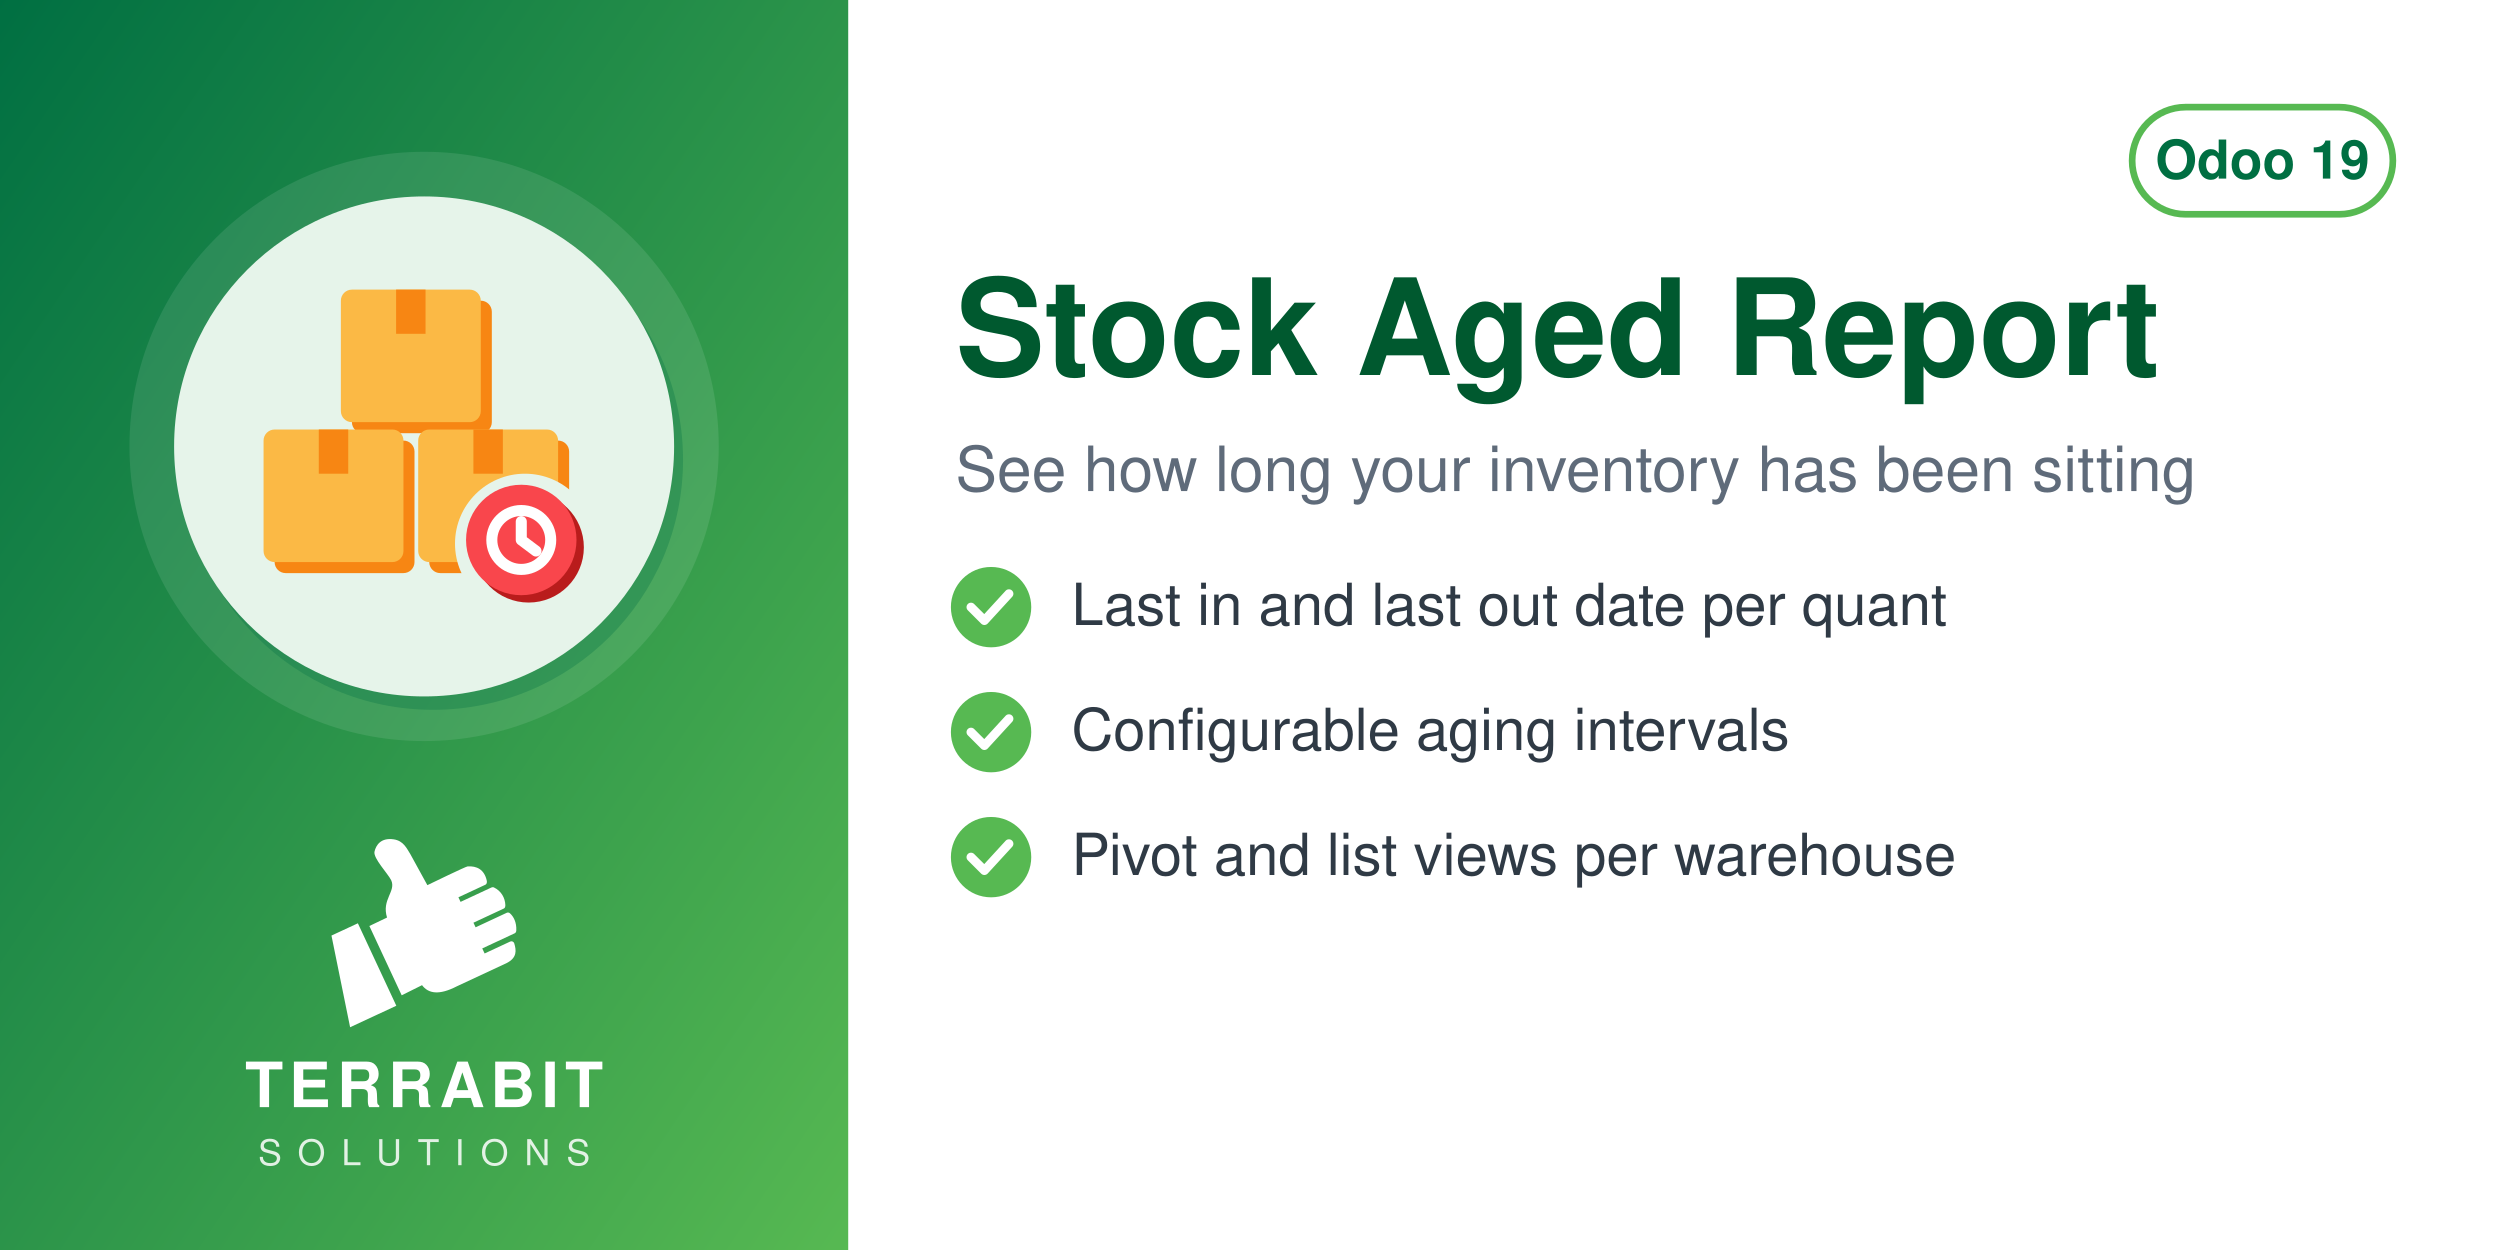
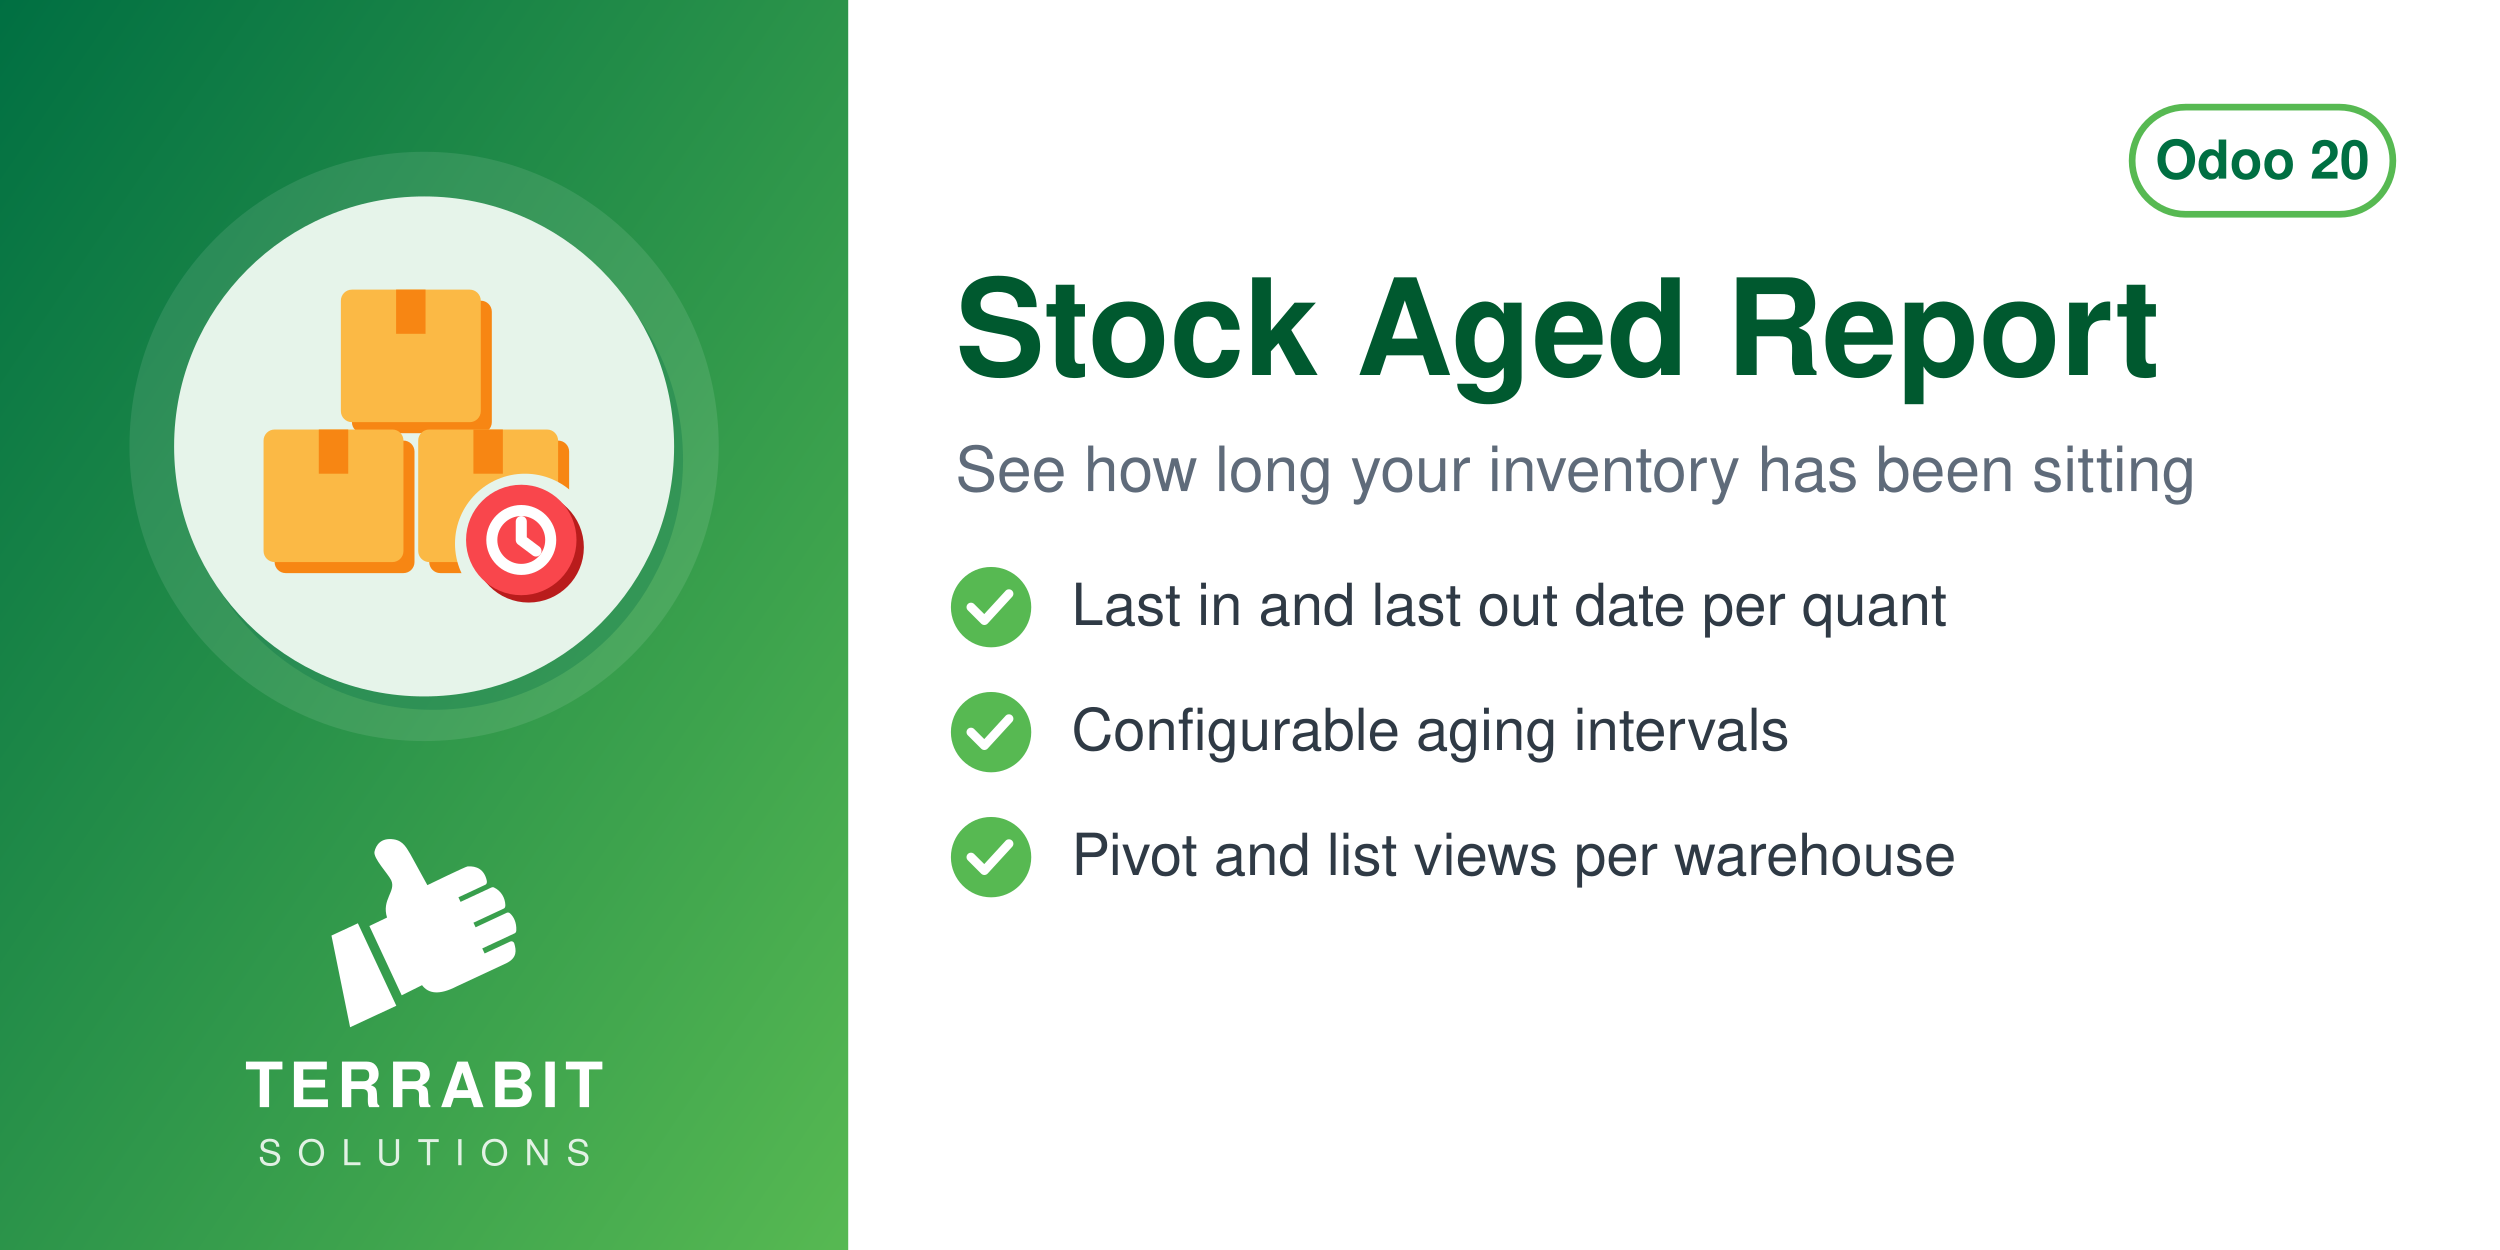
<svg xmlns="http://www.w3.org/2000/svg" width="560" height="280" viewBox="0 0 560 280">
  <defs>
    <linearGradient id="g" x1="0" y1="0" x2="1" y2="1">
      <stop offset="0" stop-color="#006F42" />
      <stop offset="1" stop-color="#57B952" />
    </linearGradient>
  </defs>
  <rect width="560" height="280" fill="#FFFFFF" />
  <rect width="190" height="280" fill="url(#g)" />
  <circle cx="95.0" cy="100" r="66" fill="white" opacity="0.10" />
  <circle cx="97.0" cy="103" r="56" fill="#006F42" opacity="0.30" />
  <circle cx="95.0" cy="100" r="56" fill="#E6F4EA" />
  <svg x="54.0" y="59.0" width="82" height="82" viewBox="0 0 100 100" preserveAspectRatio="xMidYMid meet">
    <g transform="translate(0.11,-0.88) scale(1.0057)">
      <defs>
        <mask id="mi-cut" maskUnits="userSpaceOnUse" x="-20" y="-20" width="140" height="140">
          <rect x="-20" y="-20" width="140" height="140" fill="#fff" />
          <circle cx="77" cy="77" r="19" fill="#000" />
        </mask>
      </defs>
      <g mask="url(#mi-cut)">
        <g transform="translate(3,3)" fill="#F78613">
          <rect x="6" y="46" width="38" height="36" rx="3" />
          <rect x="48" y="46" width="38" height="36" rx="3" />
          <rect x="27" y="8" width="38" height="36" rx="3" />
        </g>
        <g fill="#FBB945">
          <rect x="6" y="46" width="38" height="36" rx="3" />
          <rect x="48" y="46" width="38" height="36" rx="3" />
          <rect x="27" y="8" width="38" height="36" rx="3" />
        </g>
        <g fill="#F78613">
          <rect x="21" y="46" width="8" height="12" />
          <rect x="63" y="46" width="8" height="12" />
          <rect x="42" y="8" width="8" height="12" />
        </g>
      </g>
      <circle cx="78" cy="78" r="15" fill="#B91C1C" />
      <circle cx="76" cy="76" r="15" fill="#F9464C" />
      <circle cx="76" cy="76" r="8" fill="none" stroke="#FFFFFF" stroke-width="3" stroke-linecap="round" stroke-linejoin="round" />
      <path d="M76,71 v5 l4,3" fill="none" stroke="#FFFFFF" stroke-width="3" stroke-linecap="round" stroke-linejoin="round" />
    </g>
  </svg>
  <svg x="72.0" y="186" width="46" height="46" viewBox="4045 2535 3400 3400" preserveAspectRatio="xMidYMid meet">
    <path fill="#FFFFFF" d="M4648.32 4073.59l636.59 1365.17 -765.09 355.96 -308.63 -1517.87 437.13 -203.26zm725.61 1192.32l336.75 -167.88c105.65,140.85 282.69,170.72 576.82,18.8l819.92 -382.33c181.4,-90.13 164.26,-214.57 130.07,-328.43 -4.28,-14.25 -13.68,-24.81 -27.34,-30.7 -13.67,-5.89 -27.61,-5.11 -41.09,1.18l-422.32 196.93 -39.04 -83.72 538.07 -250.91c16.64,-7.76 24.7,-27.69 25.58,-46.04 6.48,-134.33 -44.36,-230.89 -105.84,-285.23 -15.2,-13.44 -35.71,-15.59 -54.12,-7l-513.92 239.64 -35.6 -76.34 506.31 -236.1c17.69,-8.25 22.52,-36.93 21.83,-56.45 -4.1,-117.31 -67.62,-232.74 -187.72,-290.66 -13.94,-6.72 -28.64,-6.36 -42.69,0.19l-511.21 238.38 -35.37 -75.86 448.98 -209.36c20.44,-9.53 25.81,-42.28 21.02,-64.32 -41.02,-189.07 -167.92,-247.8 -318.14,-237.87 -29.39,1.94 -589.86,273.16 -665.95,310.54l-281.84 -513.57c-59.06,-93.13 -112.7,-221.7 -276.47,-245.13 -211.24,-30.22 -291.56,94.38 -316.89,203.13 -25.32,108.75 223.84,365.99 276.05,473.69 85.52,184.27 -161.86,318.11 -68.41,617.99l-292.54 139.94 535.09 1147.51z" />
  </svg>
  <text x="95.0" y="248" text-anchor="middle" font-family="Helvetica,Arial,sans-serif" font-size="14" font-weight="800" letter-spacing="1.4" fill="white">TERRABIT</text>
  <text x="95.0" y="261" text-anchor="middle" font-family="Helvetica,Arial,sans-serif" font-size="8" font-weight="500" letter-spacing="3.6" fill="white" opacity="0.85">SOLUTIONS</text>
  <g>
    <rect x="477.6" y="24" width="58.4" height="24" rx="12" fill="none" stroke="#57B952" stroke-width="1.5" />
-     <text x="506.8" y="40" text-anchor="middle" font-family="Helvetica,Arial,sans-serif" font-size="12" font-weight="700" fill="#006F42">Odoo 19</text>
+     <text x="506.8" y="40" text-anchor="middle" font-family="Helvetica,Arial,sans-serif" font-size="12" font-weight="700" fill="#006F42">Odoo 20</text>
  </g>
  <text x="214" y="84" font-family="Helvetica,Arial,sans-serif" font-size="30" font-weight="700" fill="#00592F">Stock Aged Report</text>
  <text x="214" y="110" font-family="Helvetica,Arial,sans-serif" font-size="14" fill="#5F6B7A">See how long your inventory has been sitting</text>
  <circle cx="222" cy="136" r="9" fill="#57B952" />
  <path d="M217.5 136 l3 3 l5.5 -6" fill="none" stroke="white" stroke-width="2" stroke-linecap="round" stroke-linejoin="round" />
  <text x="240" y="140" font-family="Helvetica,Arial,sans-serif" font-size="13" fill="#2F3A45">Last in and last out date per quant</text>
  <circle cx="222" cy="164" r="9" fill="#57B952" />
  <path d="M217.5 164 l3 3 l5.5 -6" fill="none" stroke="white" stroke-width="2" stroke-linecap="round" stroke-linejoin="round" />
  <text x="240" y="168" font-family="Helvetica,Arial,sans-serif" font-size="13" fill="#2F3A45">Configurable aging intervals</text>
  <circle cx="222" cy="192" r="9" fill="#57B952" />
  <path d="M217.5 192 l3 3 l5.5 -6" fill="none" stroke="white" stroke-width="2" stroke-linecap="round" stroke-linejoin="round" />
  <text x="240" y="196" font-family="Helvetica,Arial,sans-serif" font-size="13" fill="#2F3A45">Pivot and list views per warehouse</text>
</svg>
